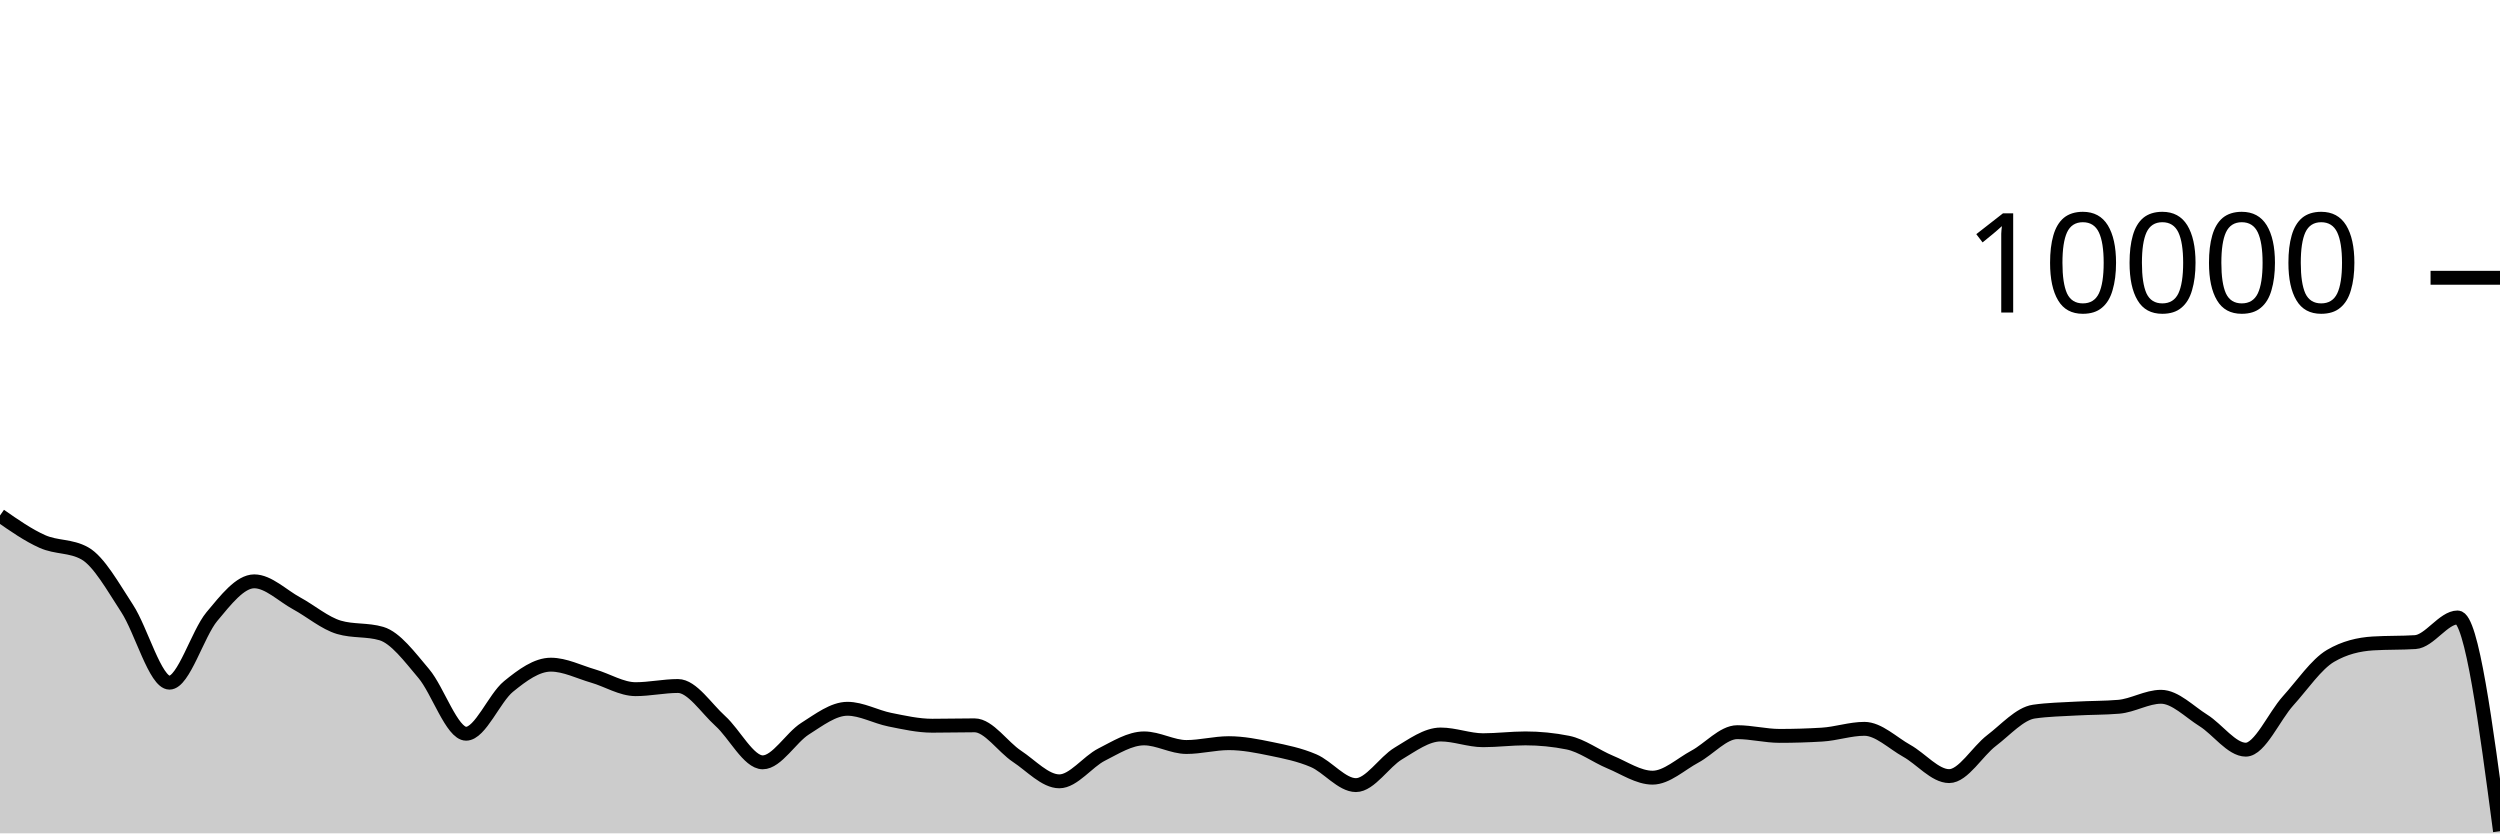
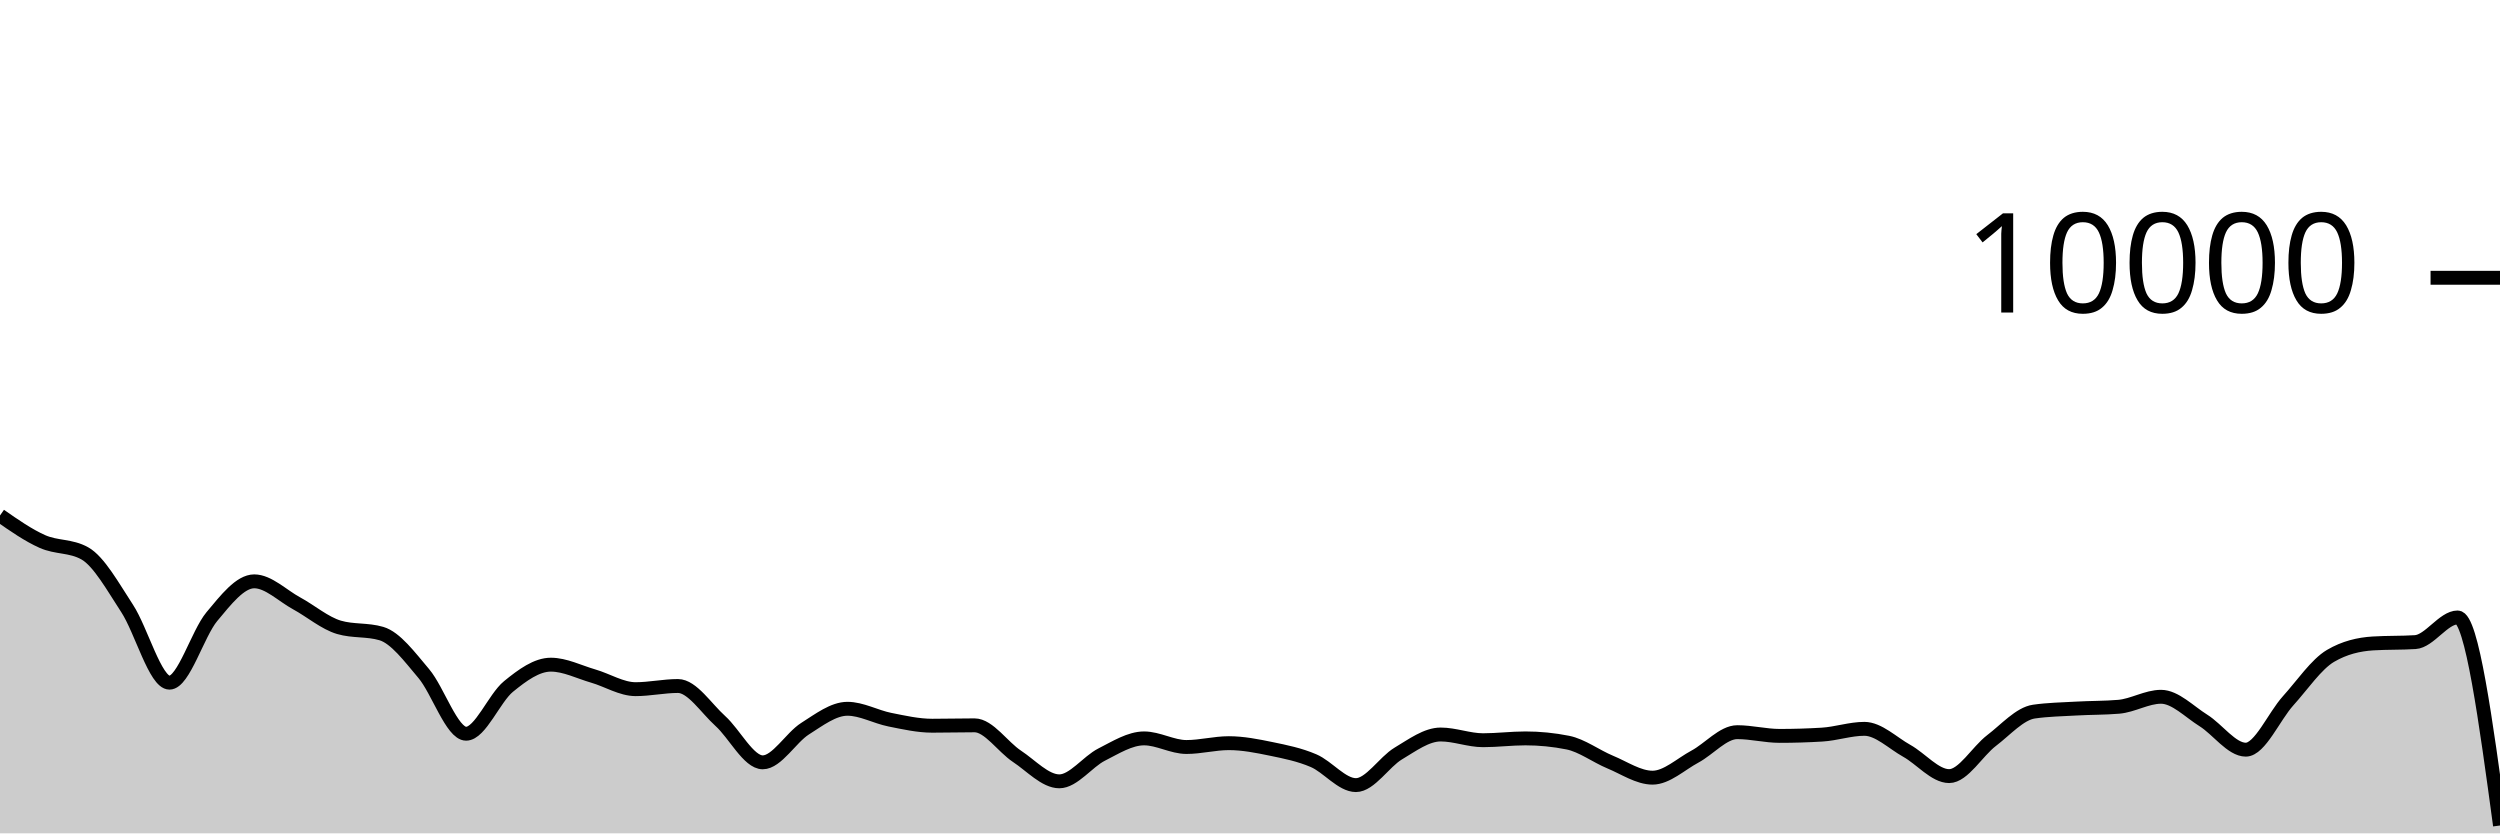
<svg xmlns="http://www.w3.org/2000/svg" viewBox="0 0 180 60">
  <g transform="translate(0,20)">
-     <path class="area" fill="rgba(0, 0, 0, 0.2)" d="M0,17.116C1.017,17.825,2.034,18.534,3.051,18.988C4.068,19.442,5.085,19.272,6.102,19.84C7.119,20.408,8.136,22.256,9.153,23.808C10.169,25.36,11.186,29.152,12.203,29.152C13.22,29.152,14.237,25.612,15.254,24.396C16.271,23.18,17.288,21.856,18.305,21.856C19.322,21.856,20.339,22.888,21.356,23.44C22.373,23.992,23.39,24.869,24.407,25.168C25.424,25.467,26.441,25.317,27.458,25.616C28.475,25.915,29.492,27.29,30.508,28.492C31.525,29.694,32.542,32.828,33.559,32.828C34.576,32.828,35.593,30.257,36.61,29.428C37.627,28.599,38.644,27.856,39.661,27.856C40.678,27.856,41.695,28.382,42.712,28.676C43.729,28.97,44.746,29.62,45.763,29.62C46.78,29.62,47.797,29.392,48.814,29.392C49.831,29.392,50.847,30.996,51.864,31.912C52.881,32.828,53.898,34.888,54.915,34.888C55.932,34.888,56.949,33.107,57.966,32.464C58.983,31.821,60,31.032,61.017,31.032C62.034,31.032,63.051,31.613,64.068,31.816C65.085,32.019,66.102,32.252,67.119,32.252C68.136,32.252,69.153,32.224,70.169,32.224C71.186,32.224,72.203,33.78,73.22,34.452C74.237,35.124,75.254,36.256,76.271,36.256C77.288,36.256,78.305,34.843,79.322,34.328C80.339,33.813,81.356,33.164,82.373,33.164C83.39,33.164,84.407,33.784,85.424,33.784C86.441,33.784,87.458,33.508,88.475,33.508C89.492,33.508,90.508,33.71,91.525,33.92C92.542,34.13,93.559,34.333,94.576,34.768C95.593,35.203,96.61,36.528,97.627,36.528C98.644,36.528,99.661,34.859,100.678,34.252C101.695,33.645,102.712,32.884,103.729,32.884C104.746,32.884,105.763,33.296,106.78,33.296C107.797,33.296,108.814,33.164,109.831,33.164C110.847,33.164,111.864,33.265,112.881,33.468C113.898,33.671,114.915,34.447,115.932,34.868C116.949,35.289,117.966,35.992,118.983,35.992C120,35.992,121.017,35.022,122.034,34.476C123.051,33.93,124.068,32.716,125.085,32.716C126.102,32.716,127.119,32.984,128.136,32.984C129.153,32.984,130.169,32.953,131.186,32.892C132.203,32.831,133.22,32.476,134.237,32.476C135.254,32.476,136.271,33.493,137.288,34.06C138.305,34.627,139.322,35.88,140.339,35.88C141.356,35.88,142.373,34.094,143.39,33.32C144.407,32.546,145.424,31.383,146.441,31.236C147.458,31.089,148.475,31.074,149.492,31.016C150.508,30.958,151.525,30.973,152.542,30.888C153.559,30.803,154.576,30.168,155.593,30.168C156.61,30.168,157.627,31.237,158.644,31.872C159.661,32.507,160.678,33.976,161.695,33.976C162.712,33.976,163.729,31.581,164.746,30.456C165.763,29.331,166.78,27.821,167.797,27.224C168.814,26.627,169.831,26.392,170.847,26.328C171.864,26.264,172.881,26.296,173.898,26.232C174.915,26.168,175.932,24.456,176.949,24.456C177.966,24.456,178.983,32.152,180,39.848L180,40C178.983,40,177.966,40,176.949,40C175.932,40,174.915,40,173.898,40C172.881,40,171.864,40,170.847,40C169.831,40,168.814,40,167.797,40C166.78,40,165.763,40,164.746,40C163.729,40,162.712,40,161.695,40C160.678,40,159.661,40,158.644,40C157.627,40,156.61,40,155.593,40C154.576,40,153.559,40,152.542,40C151.525,40,150.508,40,149.492,40C148.475,40,147.458,40,146.441,40C145.424,40,144.407,40,143.39,40C142.373,40,141.356,40,140.339,40C139.322,40,138.305,40,137.288,40C136.271,40,135.254,40,134.237,40C133.22,40,132.203,40,131.186,40C130.169,40,129.153,40,128.136,40C127.119,40,126.102,40,125.085,40C124.068,40,123.051,40,122.034,40C121.017,40,120,40,118.983,40C117.966,40,116.949,40,115.932,40C114.915,40,113.898,40,112.881,40C111.864,40,110.847,40,109.831,40C108.814,40,107.797,40,106.78,40C105.763,40,104.746,40,103.729,40C102.712,40,101.695,40,100.678,40C99.661,40,98.644,40,97.627,40C96.61,40,95.593,40,94.576,40C93.559,40,92.542,40,91.525,40C90.508,40,89.492,40,88.475,40C87.458,40,86.441,40,85.424,40C84.407,40,83.39,40,82.373,40C81.356,40,80.339,40,79.322,40C78.305,40,77.288,40,76.271,40C75.254,40,74.237,40,73.22,40C72.203,40,71.186,40,70.169,40C69.153,40,68.136,40,67.119,40C66.102,40,65.085,40,64.068,40C63.051,40,62.034,40,61.017,40C60,40,58.983,40,57.966,40C56.949,40,55.932,40,54.915,40C53.898,40,52.881,40,51.864,40C50.847,40,49.831,40,48.814,40C47.797,40,46.78,40,45.763,40C44.746,40,43.729,40,42.712,40C41.695,40,40.678,40,39.661,40C38.644,40,37.627,40,36.61,40C35.593,40,34.576,40,33.559,40C32.542,40,31.525,40,30.508,40C29.492,40,28.475,40,27.458,40C26.441,40,25.424,40,24.407,40C23.39,40,22.373,40,21.356,40C20.339,40,19.322,40,18.305,40C17.288,40,16.271,40,15.254,40C14.237,40,13.22,40,12.203,40C11.186,40,10.169,40,9.153,40C8.136,40,7.119,40,6.102,40C5.085,40,4.068,40,3.051,40C2.034,40,1.017,40,0,40Z" />
-     <path class="line" stroke="black" fill="none" d="M0,17.116C1.017,17.825,2.034,18.534,3.051,18.988C4.068,19.442,5.085,19.272,6.102,19.84C7.119,20.408,8.136,22.256,9.153,23.808C10.169,25.36,11.186,29.152,12.203,29.152C13.22,29.152,14.237,25.612,15.254,24.396C16.271,23.18,17.288,21.856,18.305,21.856C19.322,21.856,20.339,22.888,21.356,23.44C22.373,23.992,23.39,24.869,24.407,25.168C25.424,25.467,26.441,25.317,27.458,25.616C28.475,25.915,29.492,27.29,30.508,28.492C31.525,29.694,32.542,32.828,33.559,32.828C34.576,32.828,35.593,30.257,36.61,29.428C37.627,28.599,38.644,27.856,39.661,27.856C40.678,27.856,41.695,28.382,42.712,28.676C43.729,28.97,44.746,29.62,45.763,29.62C46.78,29.62,47.797,29.392,48.814,29.392C49.831,29.392,50.847,30.996,51.864,31.912C52.881,32.828,53.898,34.888,54.915,34.888C55.932,34.888,56.949,33.107,57.966,32.464C58.983,31.821,60,31.032,61.017,31.032C62.034,31.032,63.051,31.613,64.068,31.816C65.085,32.019,66.102,32.252,67.119,32.252C68.136,32.252,69.153,32.224,70.169,32.224C71.186,32.224,72.203,33.78,73.22,34.452C74.237,35.124,75.254,36.256,76.271,36.256C77.288,36.256,78.305,34.843,79.322,34.328C80.339,33.813,81.356,33.164,82.373,33.164C83.39,33.164,84.407,33.784,85.424,33.784C86.441,33.784,87.458,33.508,88.475,33.508C89.492,33.508,90.508,33.71,91.525,33.92C92.542,34.13,93.559,34.333,94.576,34.768C95.593,35.203,96.61,36.528,97.627,36.528C98.644,36.528,99.661,34.859,100.678,34.252C101.695,33.645,102.712,32.884,103.729,32.884C104.746,32.884,105.763,33.296,106.78,33.296C107.797,33.296,108.814,33.164,109.831,33.164C110.847,33.164,111.864,33.265,112.881,33.468C113.898,33.671,114.915,34.447,115.932,34.868C116.949,35.289,117.966,35.992,118.983,35.992C120,35.992,121.017,35.022,122.034,34.476C123.051,33.93,124.068,32.716,125.085,32.716C126.102,32.716,127.119,32.984,128.136,32.984C129.153,32.984,130.169,32.953,131.186,32.892C132.203,32.831,133.22,32.476,134.237,32.476C135.254,32.476,136.271,33.493,137.288,34.06C138.305,34.627,139.322,35.88,140.339,35.88C141.356,35.88,142.373,34.094,143.39,33.32C144.407,32.546,145.424,31.383,146.441,31.236C147.458,31.089,148.475,31.074,149.492,31.016C150.508,30.958,151.525,30.973,152.542,30.888C153.559,30.803,154.576,30.168,155.593,30.168C156.61,30.168,157.627,31.237,158.644,31.872C159.661,32.507,160.678,33.976,161.695,33.976C162.712,33.976,163.729,31.581,164.746,30.456C165.763,29.331,166.78,27.821,167.797,27.224C168.814,26.627,169.831,26.392,170.847,26.328C171.864,26.264,172.881,26.296,173.898,26.232C174.915,26.168,175.932,24.456,176.949,24.456C177.966,24.456,178.983,32.152,180,39.848" />
+     <path class="area" fill="rgba(0, 0, 0, 0.2)" d="M0,17.116C1.017,17.825,2.034,18.534,3.051,18.988C4.068,19.442,5.085,19.272,6.102,19.84C7.119,20.408,8.136,22.256,9.153,23.808C10.169,25.36,11.186,29.152,12.203,29.152C13.22,29.152,14.237,25.612,15.254,24.396C16.271,23.18,17.288,21.856,18.305,21.856C19.322,21.856,20.339,22.888,21.356,23.44C22.373,23.992,23.39,24.869,24.407,25.168C25.424,25.467,26.441,25.317,27.458,25.616C28.475,25.915,29.492,27.29,30.508,28.492C31.525,29.694,32.542,32.828,33.559,32.828C34.576,32.828,35.593,30.257,36.61,29.428C37.627,28.599,38.644,27.856,39.661,27.856C40.678,27.856,41.695,28.382,42.712,28.676C43.729,28.97,44.746,29.62,45.763,29.62C46.78,29.62,47.797,29.392,48.814,29.392C49.831,29.392,50.847,30.996,51.864,31.912C52.881,32.828,53.898,34.888,54.915,34.888C55.932,34.888,56.949,33.107,57.966,32.464C58.983,31.821,60,31.032,61.017,31.032C62.034,31.032,63.051,31.613,64.068,31.816C65.085,32.019,66.102,32.252,67.119,32.252C68.136,32.252,69.153,32.224,70.169,32.224C71.186,32.224,72.203,33.78,73.22,34.452C74.237,35.124,75.254,36.256,76.271,36.256C77.288,36.256,78.305,34.843,79.322,34.328C80.339,33.813,81.356,33.164,82.373,33.164C83.39,33.164,84.407,33.784,85.424,33.784C86.441,33.784,87.458,33.508,88.475,33.508C89.492,33.508,90.508,33.71,91.525,33.92C92.542,34.13,93.559,34.333,94.576,34.768C95.593,35.203,96.61,36.528,97.627,36.528C98.644,36.528,99.661,34.859,100.678,34.252C101.695,33.645,102.712,32.884,103.729,32.884C104.746,32.884,105.763,33.296,106.78,33.296C107.797,33.296,108.814,33.164,109.831,33.164C110.847,33.164,111.864,33.265,112.881,33.468C113.898,33.671,114.915,34.447,115.932,34.868C116.949,35.289,117.966,35.992,118.983,35.992C120,35.992,121.017,35.022,122.034,34.476C123.051,33.93,124.068,32.716,125.085,32.716C126.102,32.716,127.119,32.984,128.136,32.984C129.153,32.984,130.169,32.953,131.186,32.892C132.203,32.831,133.22,32.476,134.237,32.476C135.254,32.476,136.271,33.493,137.288,34.06C138.305,34.627,139.322,35.88,140.339,35.88C141.356,35.88,142.373,34.094,143.39,33.32C144.407,32.546,145.424,31.383,146.441,31.236C147.458,31.089,148.475,31.074,149.492,31.016C150.508,30.958,151.525,30.973,152.542,30.888C153.559,30.803,154.576,30.168,155.593,30.168C156.61,30.168,157.627,31.237,158.644,31.872C159.661,32.507,160.678,33.976,161.695,33.976C162.712,33.976,163.729,31.581,164.746,30.456C165.763,29.331,166.78,27.821,167.797,27.224C168.814,26.627,169.831,26.392,170.847,26.328C171.864,26.264,172.881,26.296,173.898,26.232C174.915,26.168,175.932,24.456,176.949,24.456C177.966,24.456,178.983,31.946,180,39.436L180,40C178.983,40,177.966,40,176.949,40C175.932,40,174.915,40,173.898,40C172.881,40,171.864,40,170.847,40C169.831,40,168.814,40,167.797,40C166.78,40,165.763,40,164.746,40C163.729,40,162.712,40,161.695,40C160.678,40,159.661,40,158.644,40C157.627,40,156.61,40,155.593,40C154.576,40,153.559,40,152.542,40C151.525,40,150.508,40,149.492,40C148.475,40,147.458,40,146.441,40C145.424,40,144.407,40,143.39,40C142.373,40,141.356,40,140.339,40C139.322,40,138.305,40,137.288,40C136.271,40,135.254,40,134.237,40C133.22,40,132.203,40,131.186,40C130.169,40,129.153,40,128.136,40C127.119,40,126.102,40,125.085,40C124.068,40,123.051,40,122.034,40C121.017,40,120,40,118.983,40C117.966,40,116.949,40,115.932,40C114.915,40,113.898,40,112.881,40C111.864,40,110.847,40,109.831,40C108.814,40,107.797,40,106.78,40C105.763,40,104.746,40,103.729,40C102.712,40,101.695,40,100.678,40C99.661,40,98.644,40,97.627,40C96.61,40,95.593,40,94.576,40C93.559,40,92.542,40,91.525,40C90.508,40,89.492,40,88.475,40C87.458,40,86.441,40,85.424,40C84.407,40,83.39,40,82.373,40C81.356,40,80.339,40,79.322,40C78.305,40,77.288,40,76.271,40C75.254,40,74.237,40,73.22,40C72.203,40,71.186,40,70.169,40C69.153,40,68.136,40,67.119,40C66.102,40,65.085,40,64.068,40C63.051,40,62.034,40,61.017,40C60,40,58.983,40,57.966,40C56.949,40,55.932,40,54.915,40C53.898,40,52.881,40,51.864,40C50.847,40,49.831,40,48.814,40C47.797,40,46.78,40,45.763,40C44.746,40,43.729,40,42.712,40C41.695,40,40.678,40,39.661,40C38.644,40,37.627,40,36.61,40C35.593,40,34.576,40,33.559,40C32.542,40,31.525,40,30.508,40C29.492,40,28.475,40,27.458,40C26.441,40,25.424,40,24.407,40C23.39,40,22.373,40,21.356,40C20.339,40,19.322,40,18.305,40C17.288,40,16.271,40,15.254,40C14.237,40,13.22,40,12.203,40C11.186,40,10.169,40,9.153,40C8.136,40,7.119,40,6.102,40C5.085,40,4.068,40,3.051,40C2.034,40,1.017,40,0,40Z" />
+     <path class="line" stroke="black" fill="none" d="M0,17.116C1.017,17.825,2.034,18.534,3.051,18.988C4.068,19.442,5.085,19.272,6.102,19.84C7.119,20.408,8.136,22.256,9.153,23.808C10.169,25.36,11.186,29.152,12.203,29.152C13.22,29.152,14.237,25.612,15.254,24.396C16.271,23.18,17.288,21.856,18.305,21.856C19.322,21.856,20.339,22.888,21.356,23.44C22.373,23.992,23.39,24.869,24.407,25.168C25.424,25.467,26.441,25.317,27.458,25.616C28.475,25.915,29.492,27.29,30.508,28.492C31.525,29.694,32.542,32.828,33.559,32.828C34.576,32.828,35.593,30.257,36.61,29.428C37.627,28.599,38.644,27.856,39.661,27.856C40.678,27.856,41.695,28.382,42.712,28.676C43.729,28.97,44.746,29.62,45.763,29.62C46.78,29.62,47.797,29.392,48.814,29.392C49.831,29.392,50.847,30.996,51.864,31.912C52.881,32.828,53.898,34.888,54.915,34.888C55.932,34.888,56.949,33.107,57.966,32.464C58.983,31.821,60,31.032,61.017,31.032C62.034,31.032,63.051,31.613,64.068,31.816C65.085,32.019,66.102,32.252,67.119,32.252C68.136,32.252,69.153,32.224,70.169,32.224C71.186,32.224,72.203,33.78,73.22,34.452C74.237,35.124,75.254,36.256,76.271,36.256C77.288,36.256,78.305,34.843,79.322,34.328C80.339,33.813,81.356,33.164,82.373,33.164C83.39,33.164,84.407,33.784,85.424,33.784C86.441,33.784,87.458,33.508,88.475,33.508C89.492,33.508,90.508,33.71,91.525,33.92C92.542,34.13,93.559,34.333,94.576,34.768C95.593,35.203,96.61,36.528,97.627,36.528C98.644,36.528,99.661,34.859,100.678,34.252C101.695,33.645,102.712,32.884,103.729,32.884C104.746,32.884,105.763,33.296,106.78,33.296C107.797,33.296,108.814,33.164,109.831,33.164C110.847,33.164,111.864,33.265,112.881,33.468C113.898,33.671,114.915,34.447,115.932,34.868C116.949,35.289,117.966,35.992,118.983,35.992C120,35.992,121.017,35.022,122.034,34.476C123.051,33.93,124.068,32.716,125.085,32.716C126.102,32.716,127.119,32.984,128.136,32.984C129.153,32.984,130.169,32.953,131.186,32.892C132.203,32.831,133.22,32.476,134.237,32.476C135.254,32.476,136.271,33.493,137.288,34.06C138.305,34.627,139.322,35.88,140.339,35.88C141.356,35.88,142.373,34.094,143.39,33.32C144.407,32.546,145.424,31.383,146.441,31.236C147.458,31.089,148.475,31.074,149.492,31.016C150.508,30.958,151.525,30.973,152.542,30.888C153.559,30.803,154.576,30.168,155.593,30.168C156.61,30.168,157.627,31.237,158.644,31.872C159.661,32.507,160.678,33.976,161.695,33.976C162.712,33.976,163.729,31.581,164.746,30.456C165.763,29.331,166.78,27.821,167.797,27.224C168.814,26.627,169.831,26.392,170.847,26.328C171.864,26.264,172.881,26.296,173.898,26.232C174.915,26.168,175.932,24.456,176.949,24.456C177.966,24.456,178.983,31.946,180,39.436" />
    <path class="axis-ceiling" stroke-width="1" stroke="black" fill="none" d="M175,0L180,0" />
    <text class="axis-ceiling-label" font-family="sans-serif" text-anchor="end" font-size="10px" x="170" y="2.5">10000</text>
  </g>
</svg>
